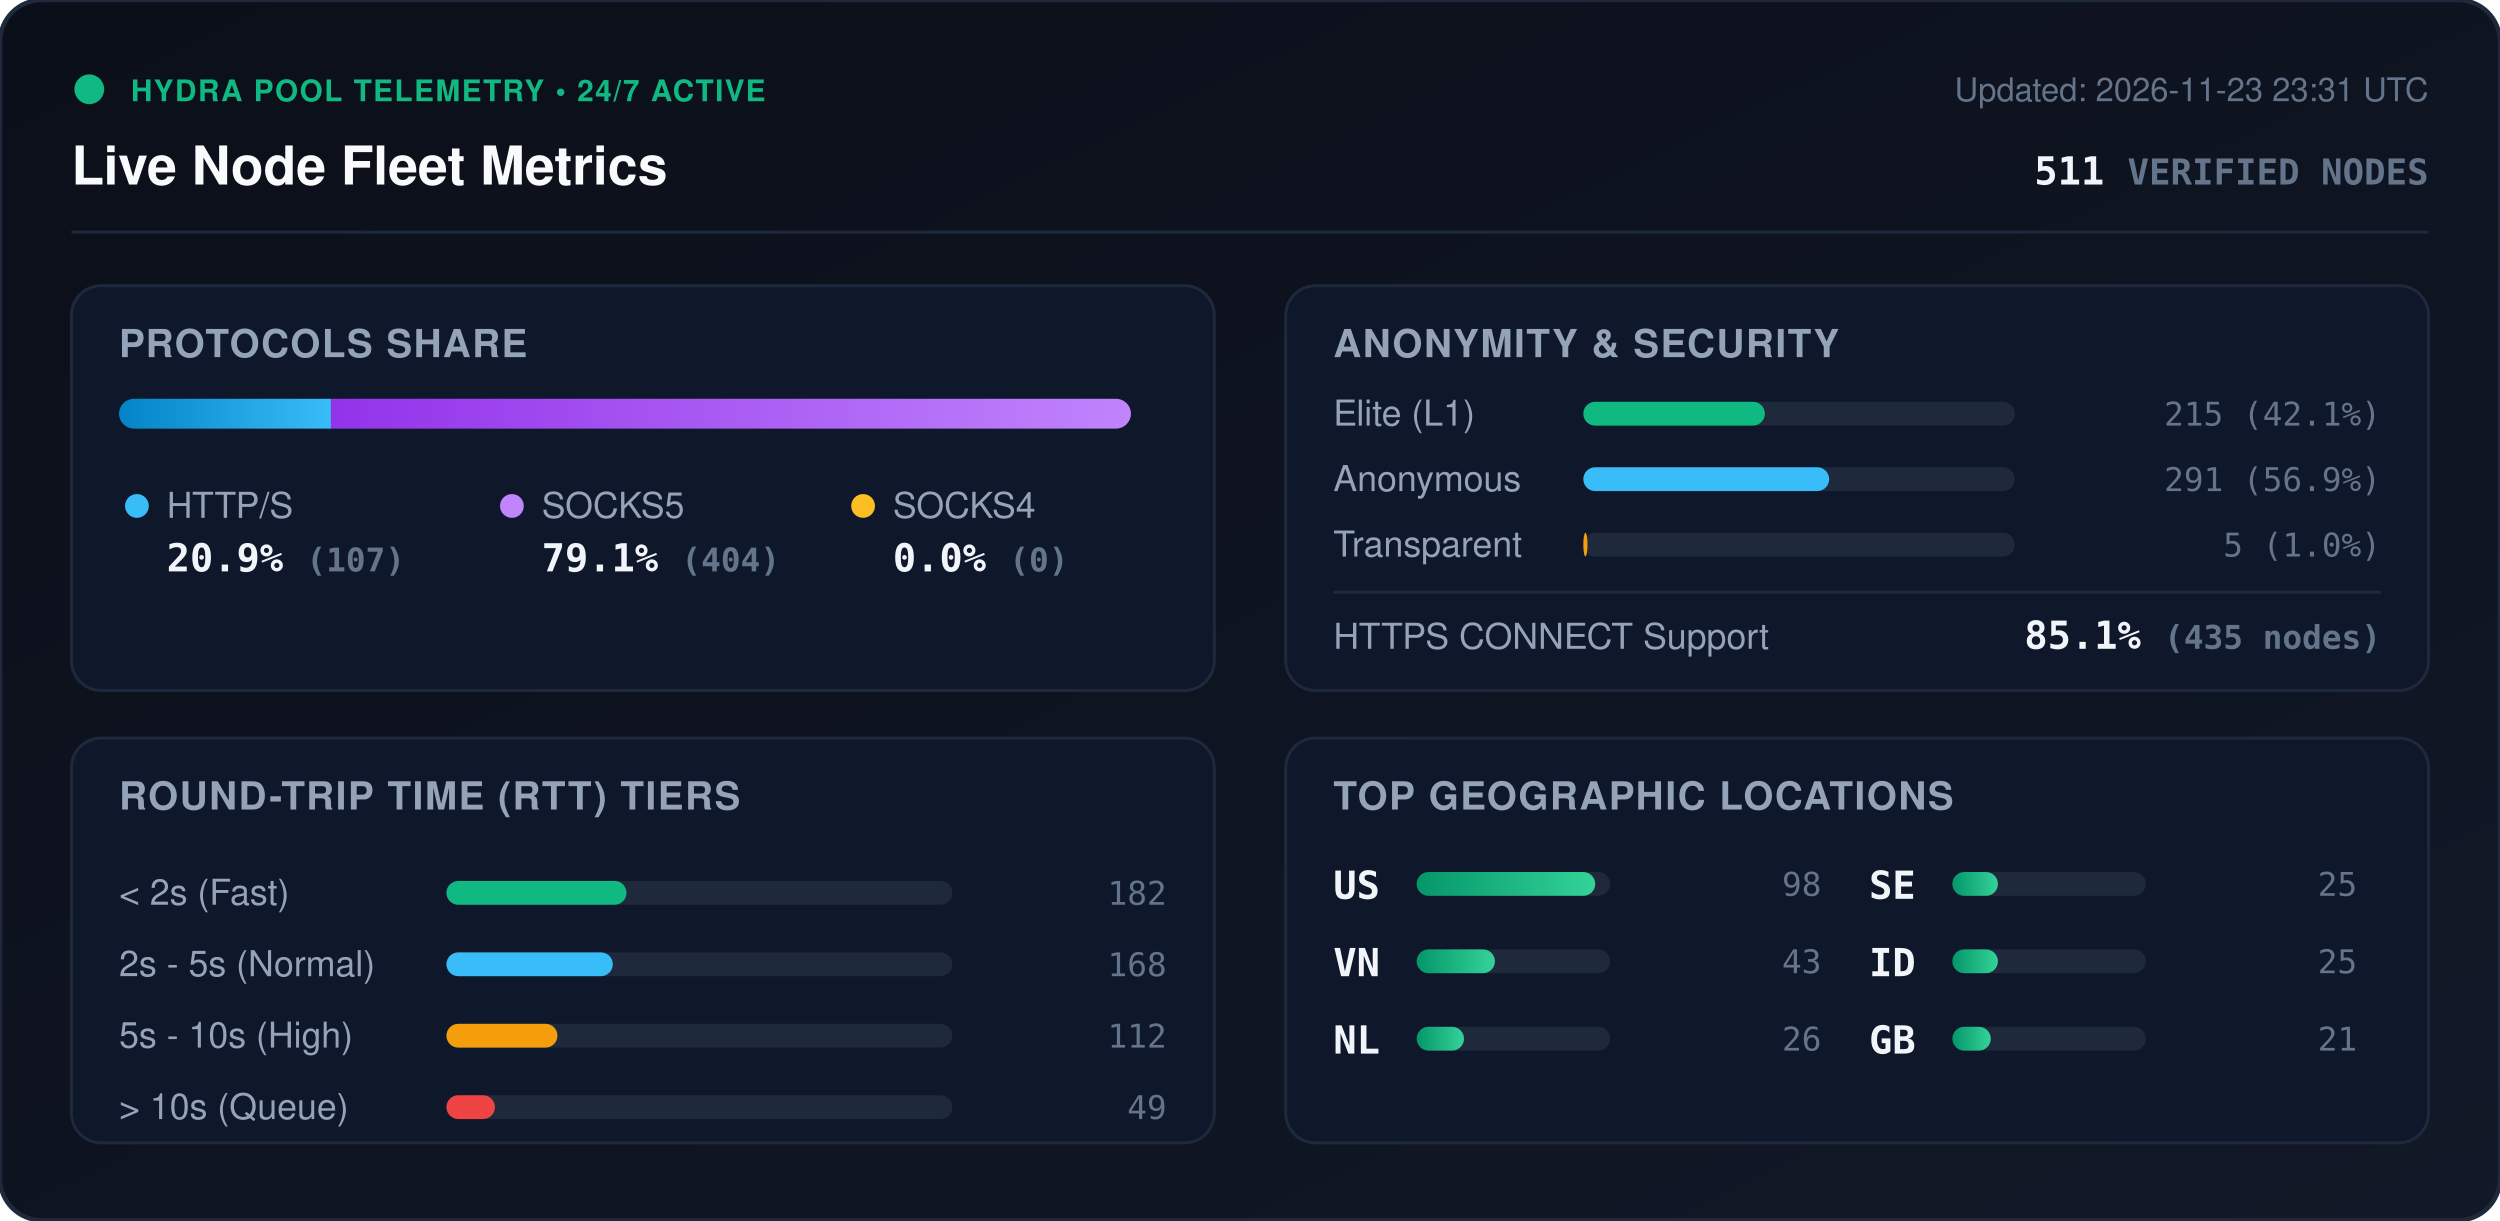
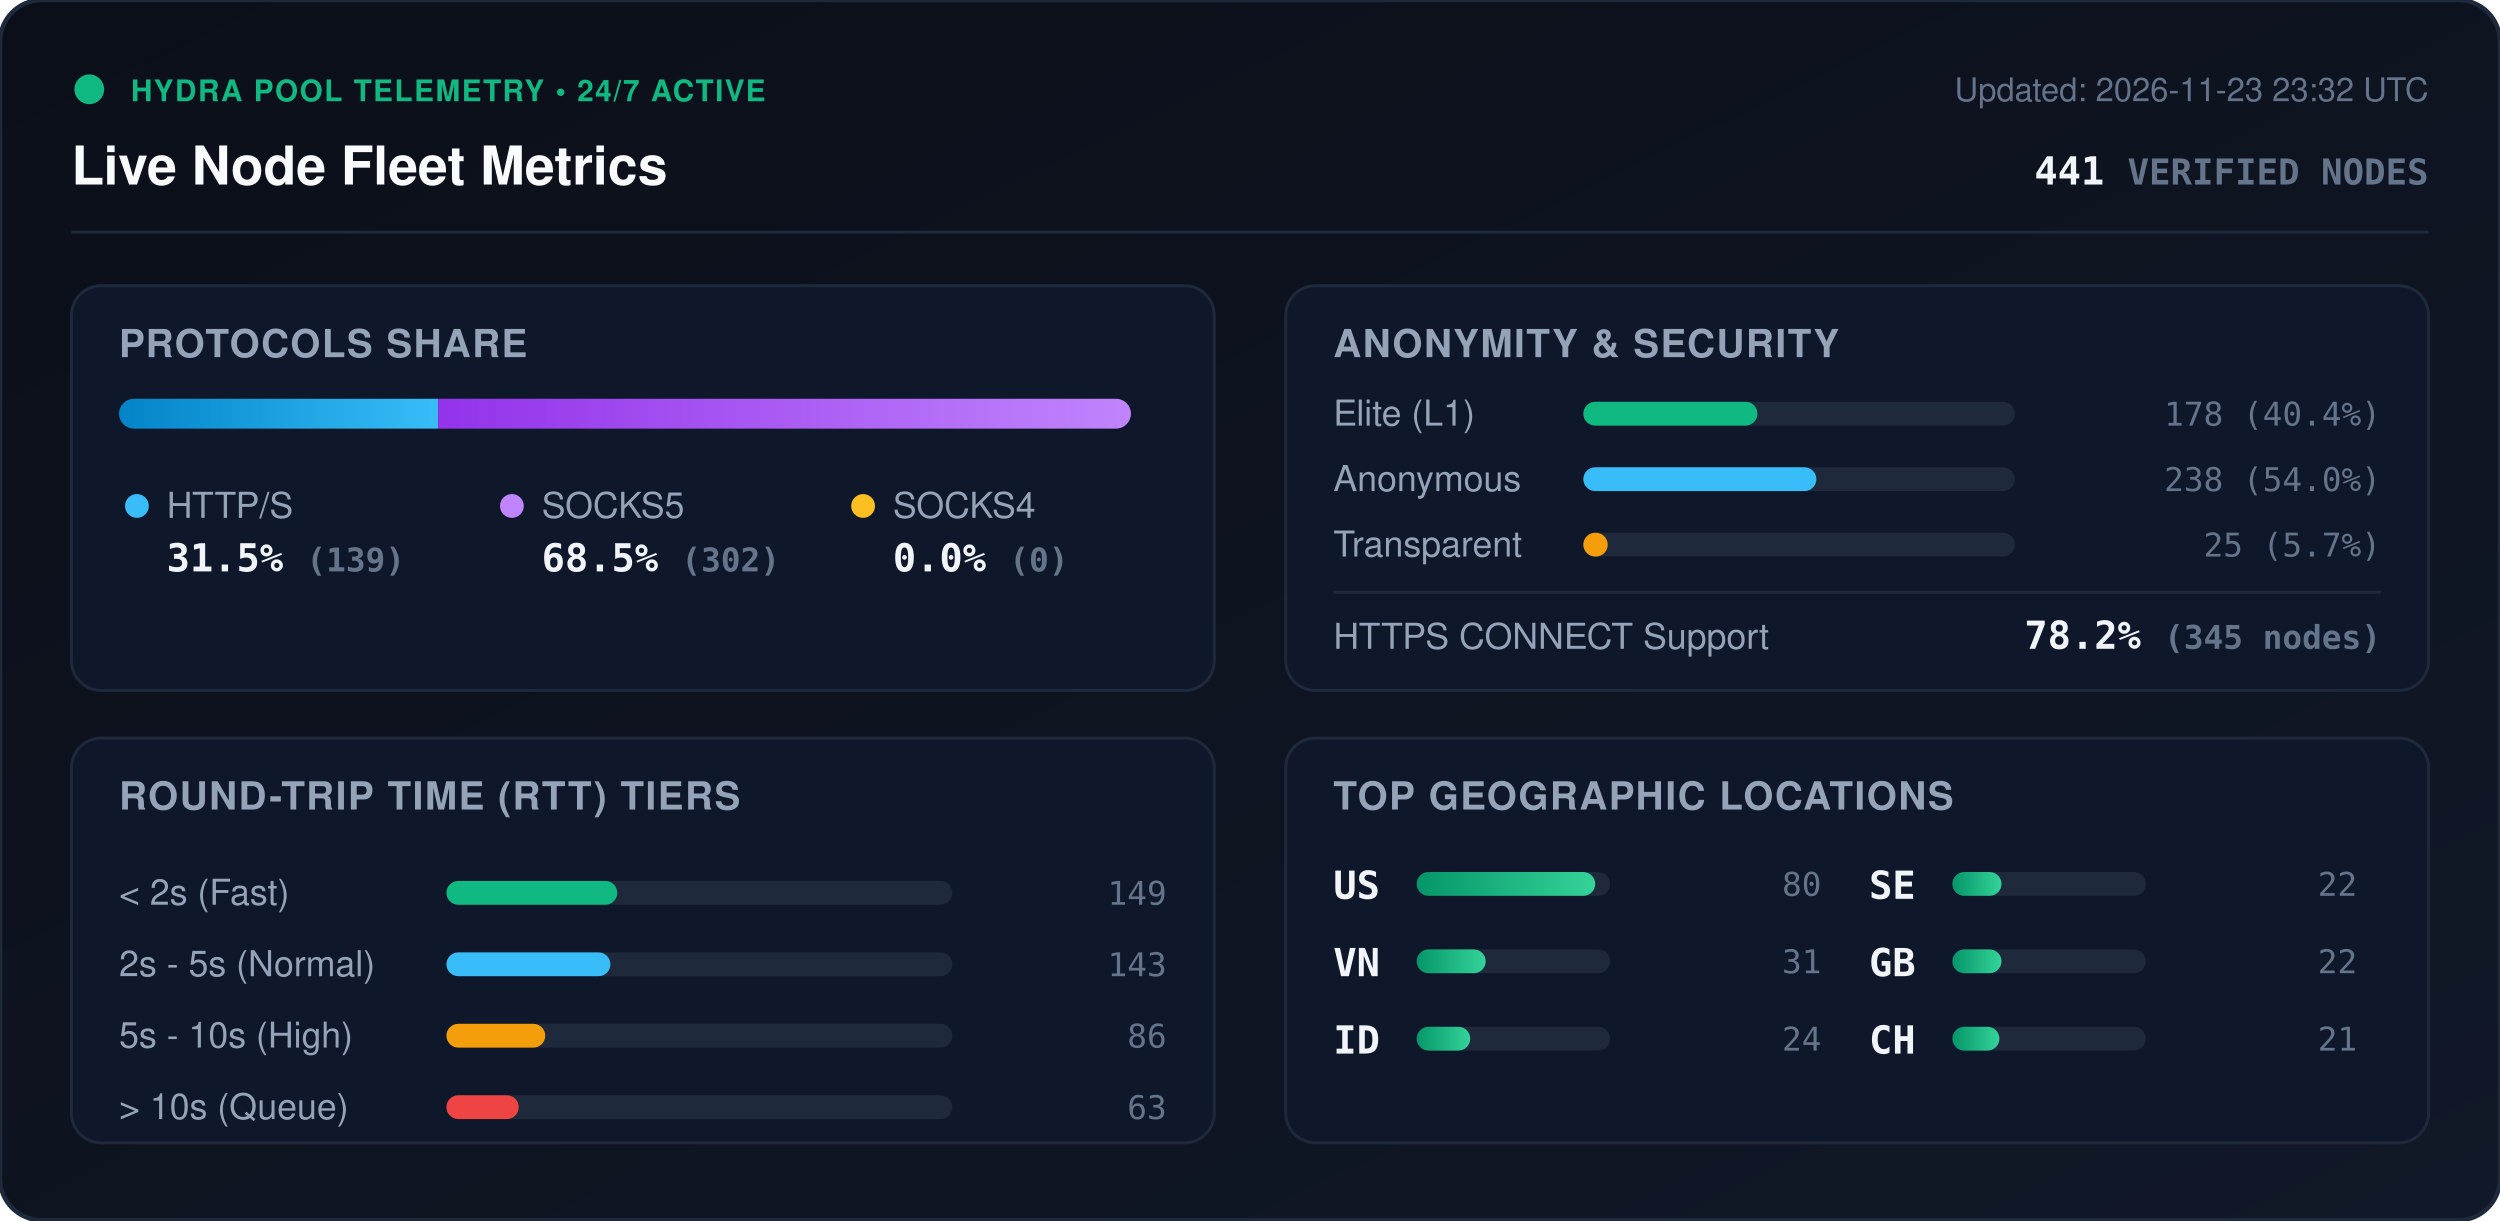
<svg xmlns="http://www.w3.org/2000/svg" viewBox="0 0 840 410" width="840" height="410" style="max-width: 100%; height: auto;">
  <defs>
    <linearGradient id="bg" x1="0%" y1="0%" x2="100%" y2="100%">
      <stop offset="0%" stop-color="#0b0f19" />
      <stop offset="100%" stop-color="#111827" />
    </linearGradient>
    <linearGradient id="bar-http" x1="0%" y1="0%" x2="100%" y2="0%">
      <stop offset="0%" stop-color="#0284c7" />
      <stop offset="100%" stop-color="#38bdf8" />
    </linearGradient>
    <linearGradient id="bar-socks5" x1="0%" y1="0%" x2="100%" y2="0%">
      <stop offset="0%" stop-color="#9333ea" />
      <stop offset="100%" stop-color="#c084fc" />
    </linearGradient>
    <linearGradient id="bar-socks4" x1="0%" y1="0%" x2="100%" y2="0%">
      <stop offset="0%" stop-color="#d97706" />
      <stop offset="100%" stop-color="#fbbf24" />
    </linearGradient>
    <linearGradient id="bar-green" x1="0%" y1="0%" x2="100%" y2="0%">
      <stop offset="0%" stop-color="#059669" />
      <stop offset="100%" stop-color="#34d399" />
    </linearGradient>
    <clipPath id="prog-track-clip">
      <rect width="340.0" height="10" rx="5" />
    </clipPath>
    <style>
      .title { font: 700 18px -apple-system, BlinkMacSystemFont, 'Segoe UI', Helvetica, Arial, sans-serif; fill: #f8fafc; }
      .sub { font: 500 11px -apple-system, BlinkMacSystemFont, 'Segoe UI', Helvetica, Arial, sans-serif; fill: #64748b; }
      .section-hdr { font: 600 13px -apple-system, BlinkMacSystemFont, 'Segoe UI', Helvetica, Arial, sans-serif; fill: #94a3b8; letter-spacing: 0.5px; }
      .metric-val { font: 700 13px -apple-system, BlinkMacSystemFont, 'Segoe UI', Helvetica, Arial, sans-serif; fill: #f1f5f9; }
      .metric-lbl { font: 500 12px -apple-system, BlinkMacSystemFont, 'Segoe UI', Helvetica, Arial, sans-serif; fill: #94a3b8; }
      .badge-txt { font: 700 10px -apple-system, BlinkMacSystemFont, 'Segoe UI', Helvetica, Arial, sans-serif; fill: #10b981; letter-spacing: 0.5px; }
      .mono { font-family: ui-monospace, SFMono-Regular, Menlo, Monaco, Consolas, monospace; }
      .pulse { animation: beacon 2s infinite ease-in-out; }
      @keyframes beacon { 0%, 100% { opacity: 1; } 50% { opacity: 0.35; } }
    </style>
  </defs>
  <rect width="840" height="410" rx="14" fill="url(#bg)" stroke="#1e293b" stroke-width="1.5" />
  <g transform="translate(24, 24)">
    <circle cx="6" cy="6" r="5" fill="#10b981" class="pulse" />
    <text x="20" y="10" class="badge-txt">HYDRA POOL TELEMETRY • 24/7 ACTIVE</text>
    <text x="0" y="38" class="title">Live Node Fleet Metrics</text>
-     <text x="792" y="10" text-anchor="end" class="sub">Updated: 2026-11-23 23:31 UTC</text>
-     <text x="792" y="38" text-anchor="end" class="metric-val mono" fill="#38bdf8">511 <tspan font-size="12" fill="#64748b">VERIFIED NODES</tspan>
+     <text x="792" y="10" text-anchor="end" class="sub">Updated: 2026-11-23 23:32 UTC</text>
+     <text x="792" y="38" text-anchor="end" class="metric-val mono" fill="#38bdf8">441 <tspan font-size="12" fill="#64748b">VERIFIED NODES</tspan>
    </text>
  </g>
  <line x1="24" y1="78" x2="816" y2="78" stroke="#1e293b" stroke-width="1" />
  <g transform="translate(24, 96)">
    <rect width="384" height="136" rx="10" fill="#0f172a" stroke="#1e293b" />
    <text x="16" y="24" class="section-hdr">PROTOCOLS SHARE</text>
    <g transform="translate(16, 38)">
      <rect width="340.0" height="10" rx="5" fill="#1e293b" />
      <g clip-path="url(#prog-track-clip)">
-         <rect x="0" width="71.2" height="10" fill="url(#bar-http)" />
-         <rect x="71.2" width="268.8" height="10" fill="url(#bar-socks5)" />
+         <rect x="0" width="107.2" height="10" fill="url(#bar-http)" />
+         <rect x="107.2" width="232.8" height="10" fill="url(#bar-socks5)" />
        <rect x="340.0" width="0.0" height="10" fill="url(#bar-socks4)" />
      </g>
    </g>
    <g transform="translate(16, 68)">
      <circle cx="6" cy="6" r="4" fill="#38bdf8" />
      <text x="16" y="10" class="metric-lbl">HTTP/S</text>
-       <text x="16" y="28" class="metric-val mono">20.9% <tspan font-size="11" fill="#64748b">(107)</tspan>
+       <text x="16" y="28" class="metric-val mono">31.5% <tspan font-size="11" fill="#64748b">(139)</tspan>
      </text>
      <circle cx="132" cy="6" r="4" fill="#c084fc" />
      <text x="142" y="10" class="metric-lbl">SOCKS5</text>
-       <text x="142" y="28" class="metric-val mono">79.1% <tspan font-size="11" fill="#64748b">(404)</tspan>
+       <text x="142" y="28" class="metric-val mono">68.5% <tspan font-size="11" fill="#64748b">(302)</tspan>
      </text>
      <circle cx="250" cy="6" r="4" fill="#fbbf24" />
      <text x="260" y="10" class="metric-lbl">SOCKS4</text>
      <text x="260" y="28" class="metric-val mono">0.0% <tspan font-size="11" fill="#64748b">(0)</tspan>
      </text>
    </g>
  </g>
  <g transform="translate(432, 96)">
    <rect width="384" height="136" rx="10" fill="#0f172a" stroke="#1e293b" />
    <text x="16" y="24" class="section-hdr">ANONYMITY &amp; SECURITY</text>
    <text x="16" y="47" class="metric-lbl">Elite (L1)</text>
    <rect x="100" y="39" width="145.0" height="8" rx="4" fill="#1e293b" />
-     <rect x="100" y="39" width="61.0" height="8" rx="4" fill="#10b981" />
-     <text x="368" y="47" text-anchor="end" class="mono sub" fill="#e2e8f0">215 (42.1%)</text>
+     <rect x="100" y="39" width="58.5" height="8" rx="4" fill="#10b981" />
+     <text x="368" y="47" text-anchor="end" class="mono sub" fill="#e2e8f0">178 (40.4%)</text>
    <text x="16" y="69" class="metric-lbl">Anonymous</text>
    <rect x="100" y="61" width="145.0" height="8" rx="4" fill="#1e293b" />
-     <rect x="100" y="61" width="82.6" height="8" rx="4" fill="#38bdf8" />
-     <text x="368" y="69" text-anchor="end" class="mono sub" fill="#e2e8f0">291 (56.9%)</text>
+     <rect x="100" y="61" width="78.3" height="8" rx="4" fill="#38bdf8" />
+     <text x="368" y="69" text-anchor="end" class="mono sub" fill="#e2e8f0">238 (54.0%)</text>
    <text x="16" y="91" class="metric-lbl">Transparent</text>
    <rect x="100" y="83" width="145.0" height="8" rx="4" fill="#1e293b" />
-     <rect x="100" y="83" width="1.4" height="8" rx="4" fill="#f59e0b" />
-     <text x="368" y="91" text-anchor="end" class="mono sub" fill="#e2e8f0">5 (1.0%)</text>
+     <rect x="100" y="83" width="8.2" height="8" rx="4" fill="#f59e0b" />
+     <text x="368" y="91" text-anchor="end" class="mono sub" fill="#e2e8f0">25 (5.7%)</text>
    <line x1="16" y1="103" x2="368" y2="103" stroke="#1e293b" stroke-width="1" />
    <text x="16" y="122" class="metric-lbl">HTTPS CONNECT Support</text>
-     <text x="368" y="122" text-anchor="end" class="metric-val mono" fill="#34d399">85.1% <tspan font-size="11" fill="#64748b">(435 nodes)</tspan>
+     <text x="368" y="122" text-anchor="end" class="metric-val mono" fill="#34d399">78.2% <tspan font-size="11" fill="#64748b">(345 nodes)</tspan>
    </text>
  </g>
  <g transform="translate(24, 248)">
    <rect width="384" height="136" rx="10" fill="#0f172a" stroke="#1e293b" />
    <text x="16" y="24" class="section-hdr">ROUND-TRIP TIME (RTT) TIERS</text>
    <g transform="translate(16, 42)">
      <text x="0" y="14" class="metric-lbl">&lt; 2s (Fast)</text>
      <rect x="110" y="6" width="170" height="8" rx="4" fill="#1e293b" />
-       <rect x="110" y="6" width="60.5" height="8" rx="4" fill="#10b981" />
-       <text x="352" y="14" text-anchor="end" class="mono sub">182</text>
+       <rect x="110" y="6" width="57.4" height="8" rx="4" fill="#10b981" />
+       <text x="352" y="14" text-anchor="end" class="mono sub">149</text>
      <text x="0" y="38" class="metric-lbl">2s - 5s (Normal)</text>
      <rect x="110" y="30" width="170" height="8" rx="4" fill="#1e293b" />
-       <rect x="110" y="30" width="55.9" height="8" rx="4" fill="#38bdf8" />
-       <text x="352" y="38" text-anchor="end" class="mono sub">168</text>
+       <rect x="110" y="30" width="55.1" height="8" rx="4" fill="#38bdf8" />
+       <text x="352" y="38" text-anchor="end" class="mono sub">143</text>
      <text x="0" y="62" class="metric-lbl">5s - 10s (High)</text>
      <rect x="110" y="54" width="170" height="8" rx="4" fill="#1e293b" />
-       <rect x="110" y="54" width="37.3" height="8" rx="4" fill="#f59e0b" />
-       <text x="352" y="62" text-anchor="end" class="mono sub">112</text>
+       <rect x="110" y="54" width="33.2" height="8" rx="4" fill="#f59e0b" />
+       <text x="352" y="62" text-anchor="end" class="mono sub">86</text>
      <text x="0" y="86" class="metric-lbl">&gt; 10s (Queue)</text>
      <rect x="110" y="78" width="170" height="8" rx="4" fill="#1e293b" />
-       <rect x="110" y="78" width="16.3" height="8" rx="4" fill="#ef4444" />
-       <text x="352" y="86" text-anchor="end" class="mono sub">49</text>
+       <rect x="110" y="78" width="24.3" height="8" rx="4" fill="#ef4444" />
+       <text x="352" y="86" text-anchor="end" class="mono sub">63</text>
    </g>
  </g>
  <g transform="translate(432, 248)">
    <rect width="384" height="136" rx="10" fill="#0f172a" stroke="#1e293b" />
    <text x="16" y="24" class="section-hdr">TOP GEOGRAPHIC LOCATIONS</text>
    <g transform="translate(16, 42)">
      <g transform="translate(0, 0)">
        <text x="0" y="12" class="mono metric-val" font-size="12">US</text>
        <rect x="28" y="3" width="65" height="8" rx="4" fill="#1e293b" />
        <rect x="28" y="3" width="60.0" height="8" rx="4" fill="url(#bar-green)" />
-         <text x="164" y="11" text-anchor="end" class="mono sub">98</text>
+         <text x="164" y="11" text-anchor="end" class="mono sub">80</text>
      </g>
      <g transform="translate(0, 26)">
        <text x="0" y="12" class="mono metric-val" font-size="12">VN</text>
        <rect x="28" y="3" width="65" height="8" rx="4" fill="#1e293b" />
-         <rect x="28" y="3" width="26.3" height="8" rx="4" fill="url(#bar-green)" />
-         <text x="164" y="11" text-anchor="end" class="mono sub">43</text>
+         <rect x="28" y="3" width="23.2" height="8" rx="4" fill="url(#bar-green)" />
+         <text x="164" y="11" text-anchor="end" class="mono sub">31</text>
      </g>
      <g transform="translate(0, 52)">
-         <text x="0" y="12" class="mono metric-val" font-size="12">NL</text>
+         <text x="0" y="12" class="mono metric-val" font-size="12">ID</text>
        <rect x="28" y="3" width="65" height="8" rx="4" fill="#1e293b" />
-         <rect x="28" y="3" width="15.9" height="8" rx="4" fill="url(#bar-green)" />
-         <text x="164" y="11" text-anchor="end" class="mono sub">26</text>
+         <rect x="28" y="3" width="18.0" height="8" rx="4" fill="url(#bar-green)" />
+         <text x="164" y="11" text-anchor="end" class="mono sub">24</text>
      </g>
      <g transform="translate(180, 0)">
        <text x="0" y="12" class="mono metric-val" font-size="12">SE</text>
        <rect x="28" y="3" width="65" height="8" rx="4" fill="#1e293b" />
-         <rect x="28" y="3" width="15.3" height="8" rx="4" fill="url(#bar-green)" />
-         <text x="164" y="11" text-anchor="end" class="mono sub">25</text>
+         <rect x="28" y="3" width="16.5" height="8" rx="4" fill="url(#bar-green)" />
+         <text x="164" y="11" text-anchor="end" class="mono sub">22</text>
      </g>
      <g transform="translate(180, 26)">
-         <text x="0" y="12" class="mono metric-val" font-size="12">ID</text>
+         <text x="0" y="12" class="mono metric-val" font-size="12">GB</text>
        <rect x="28" y="3" width="65" height="8" rx="4" fill="#1e293b" />
-         <rect x="28" y="3" width="15.3" height="8" rx="4" fill="url(#bar-green)" />
-         <text x="164" y="11" text-anchor="end" class="mono sub">25</text>
+         <rect x="28" y="3" width="16.5" height="8" rx="4" fill="url(#bar-green)" />
+         <text x="164" y="11" text-anchor="end" class="mono sub">22</text>
      </g>
      <g transform="translate(180, 52)">
-         <text x="0" y="12" class="mono metric-val" font-size="12">GB</text>
+         <text x="0" y="12" class="mono metric-val" font-size="12">CH</text>
        <rect x="28" y="3" width="65" height="8" rx="4" fill="#1e293b" />
-         <rect x="28" y="3" width="12.9" height="8" rx="4" fill="url(#bar-green)" />
+         <rect x="28" y="3" width="15.8" height="8" rx="4" fill="url(#bar-green)" />
        <text x="164" y="11" text-anchor="end" class="mono sub">21</text>
      </g>
    </g>
  </g>
</svg>
